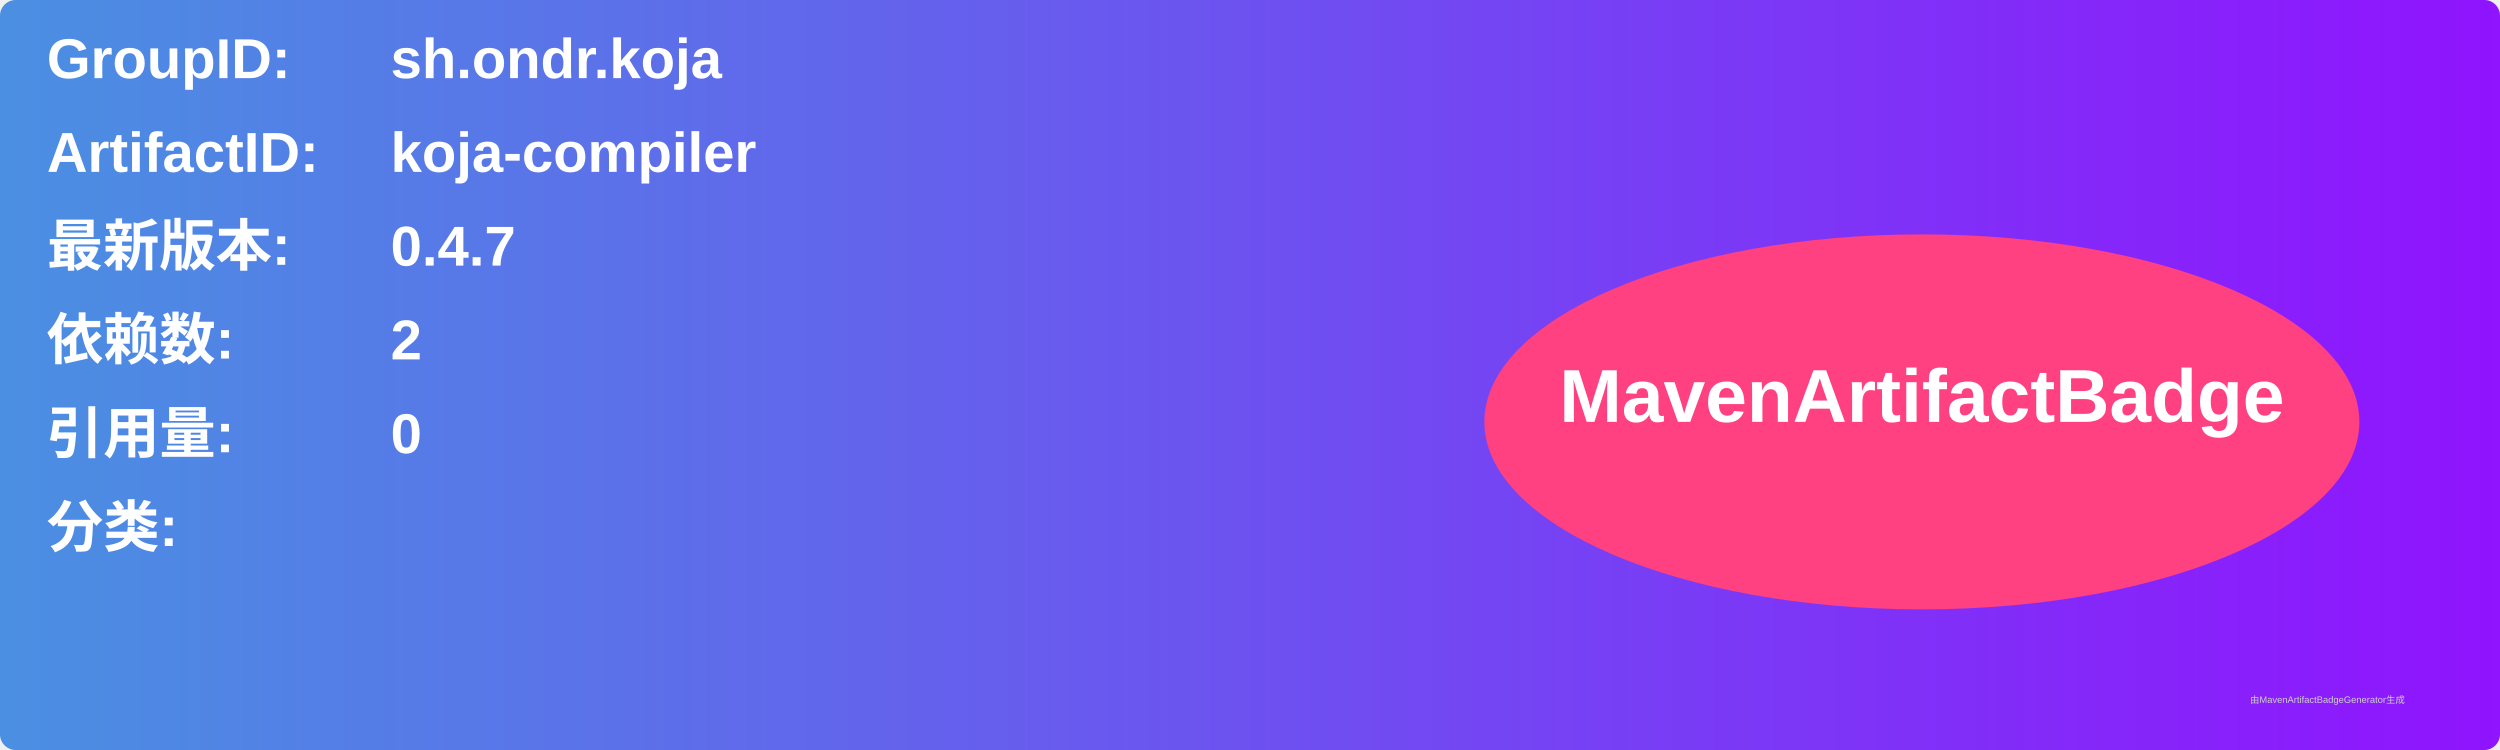
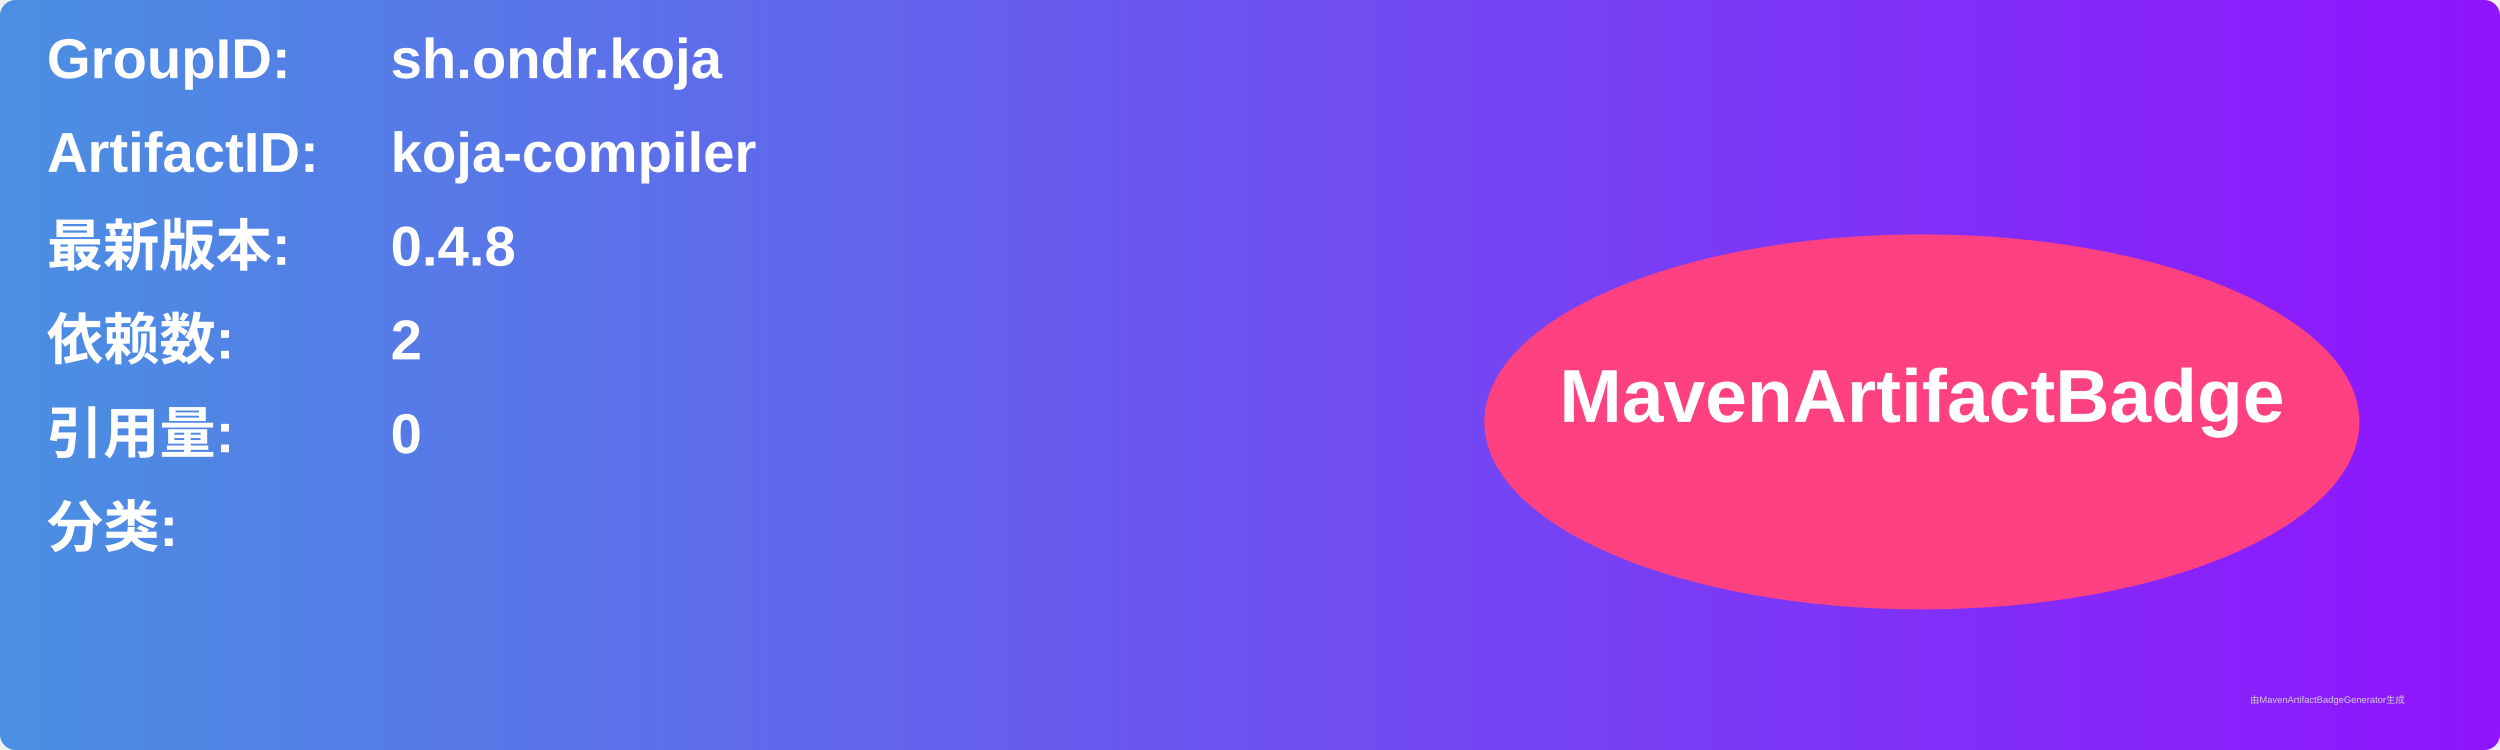
<svg xmlns="http://www.w3.org/2000/svg" width="800" height="240" viewBox="0 0 800 240">
  <linearGradient id="grad" x1="0%" y1="0%" x2="100%" y2="0%">
    <stop offset="0%" stop-color="#4a90e2" />
    <stop offset="100%" stop-color="#9013fe" />
  </linearGradient>
  <rect width="100%" height="100%" rx="5" ry="5" fill="url(#grad)" />
  <g transform="translate(15, 15)">
    <text x="0" y="10" font-family="Arial" font-size="18" fill="white" font-weight="bold" width="260">GroupID:</text>
    <text x="110" y="10" font-family="Arial" font-size="18" fill="white" font-weight="bold" width="460">sh.ondr.koja</text>
    <text x="0" y="40" font-family="Arial" font-size="18" fill="white" font-weight="bold" width="260">ArtifactID:</text>
    <text x="110" y="40" font-family="Arial" font-size="18" fill="white" font-weight="bold" width="460">koja-compiler</text>
    <text x="0" y="70" font-family="Arial" font-size="18" fill="white" font-weight="bold">最新版本:</text>
    <text x="110" y="70" font-family="Arial" font-size="18" fill="white" font-weight="bold">
-       <tspan font-weight="bold">0.4.7</tspan>
+       <tspan font-weight="bold">0.4.8</tspan>
    </text>
    <text x="0" y="100" font-family="Arial" font-size="18" fill="white" font-weight="bold">依赖数: </text>
    <text x="110" y="100" font-family="Arial" font-size="18" fill="white">
      <tspan font-weight="bold">2</tspan>
    </text>
    <text x="0" y="130" font-family="Arial" font-size="18" fill="white" font-weight="bold">引用量: </text>
    <text x="110" y="130" font-family="Arial" font-size="18" fill="white">
      <tspan font-weight="bold">0</tspan>
    </text>
    <text x="0" y="160" font-family="Arial" font-size="18" fill="white" font-weight="bold">分类:</text>
    <text x="10" y="190" font-family="Arial" font-size="10" fill="white">
      <tspan font-weight="bold" />
    </text>
    <ellipse cx="600" cy="120" rx="140" ry="60" fill="#ff4081" />
    <text x="600" y="120" text-anchor="middle" font-family="Arial" font-size="24" fill="white" font-weight="bold">MavenArtifactBadge</text>
  </g>
  <text x="720" y="225" font-family="Arial" font-size="3" fill="#d0d0d0">由MavenArtifactBadgeGenerator生成</text>
</svg>
